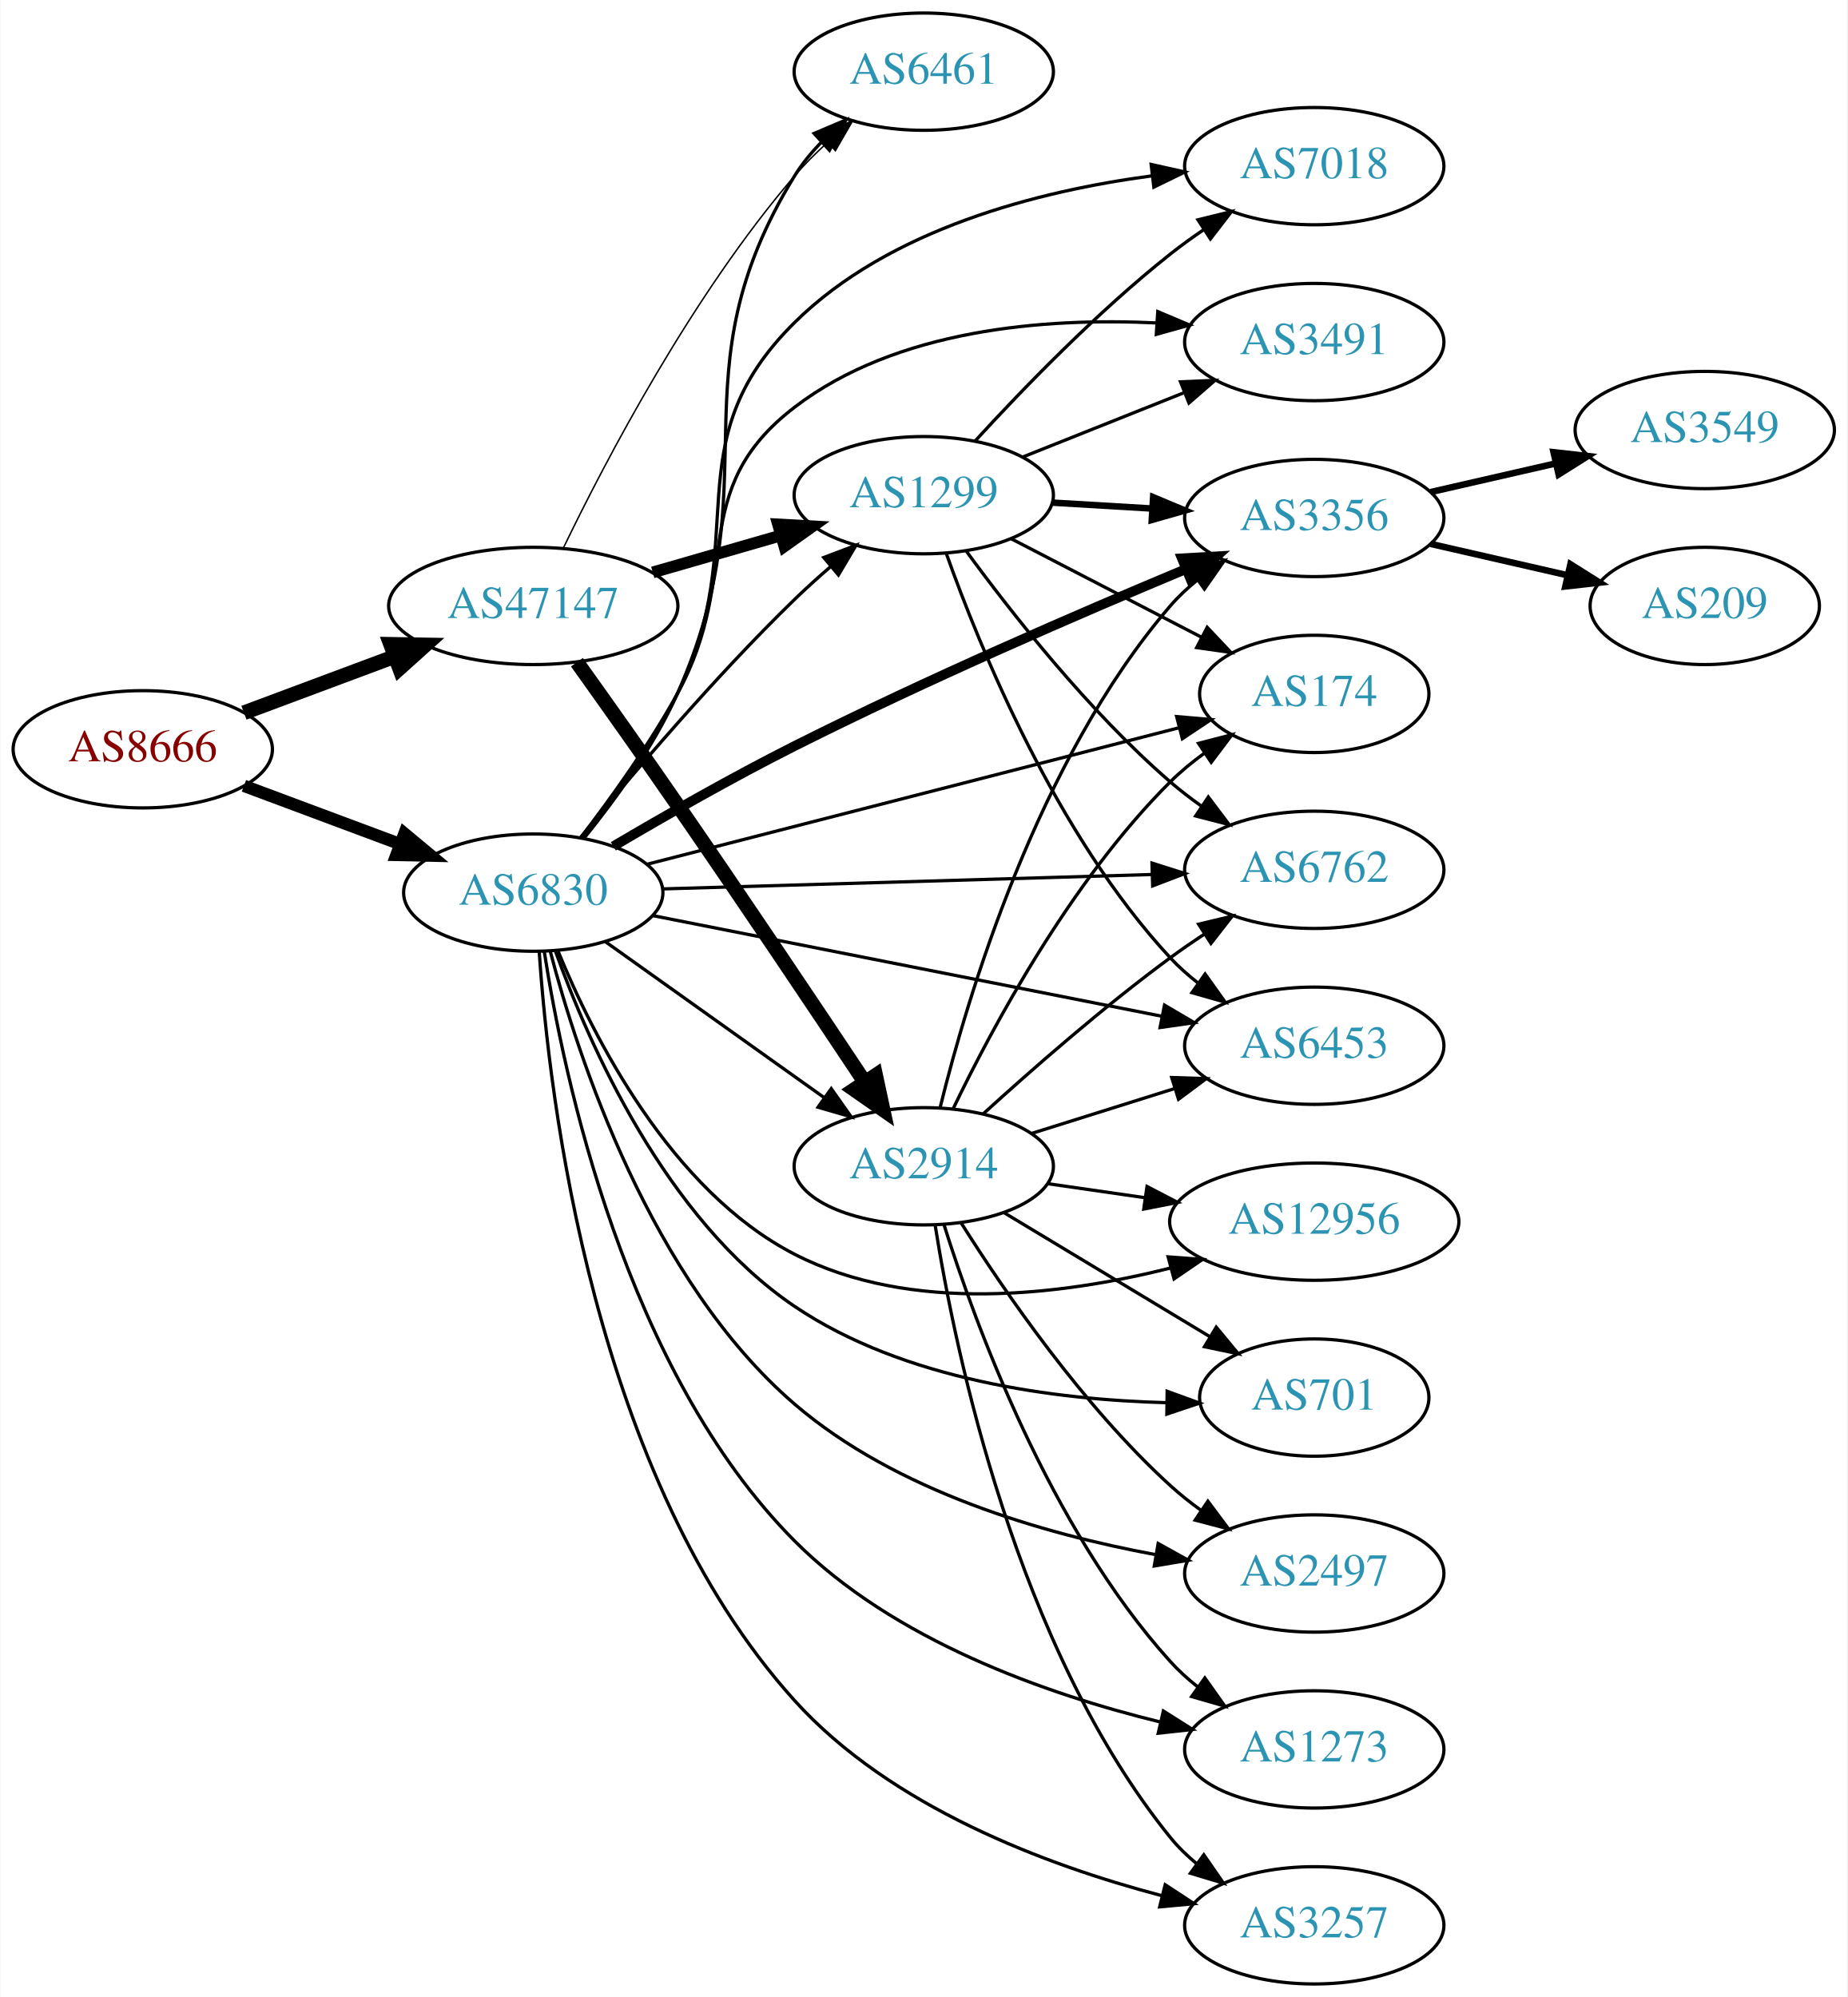
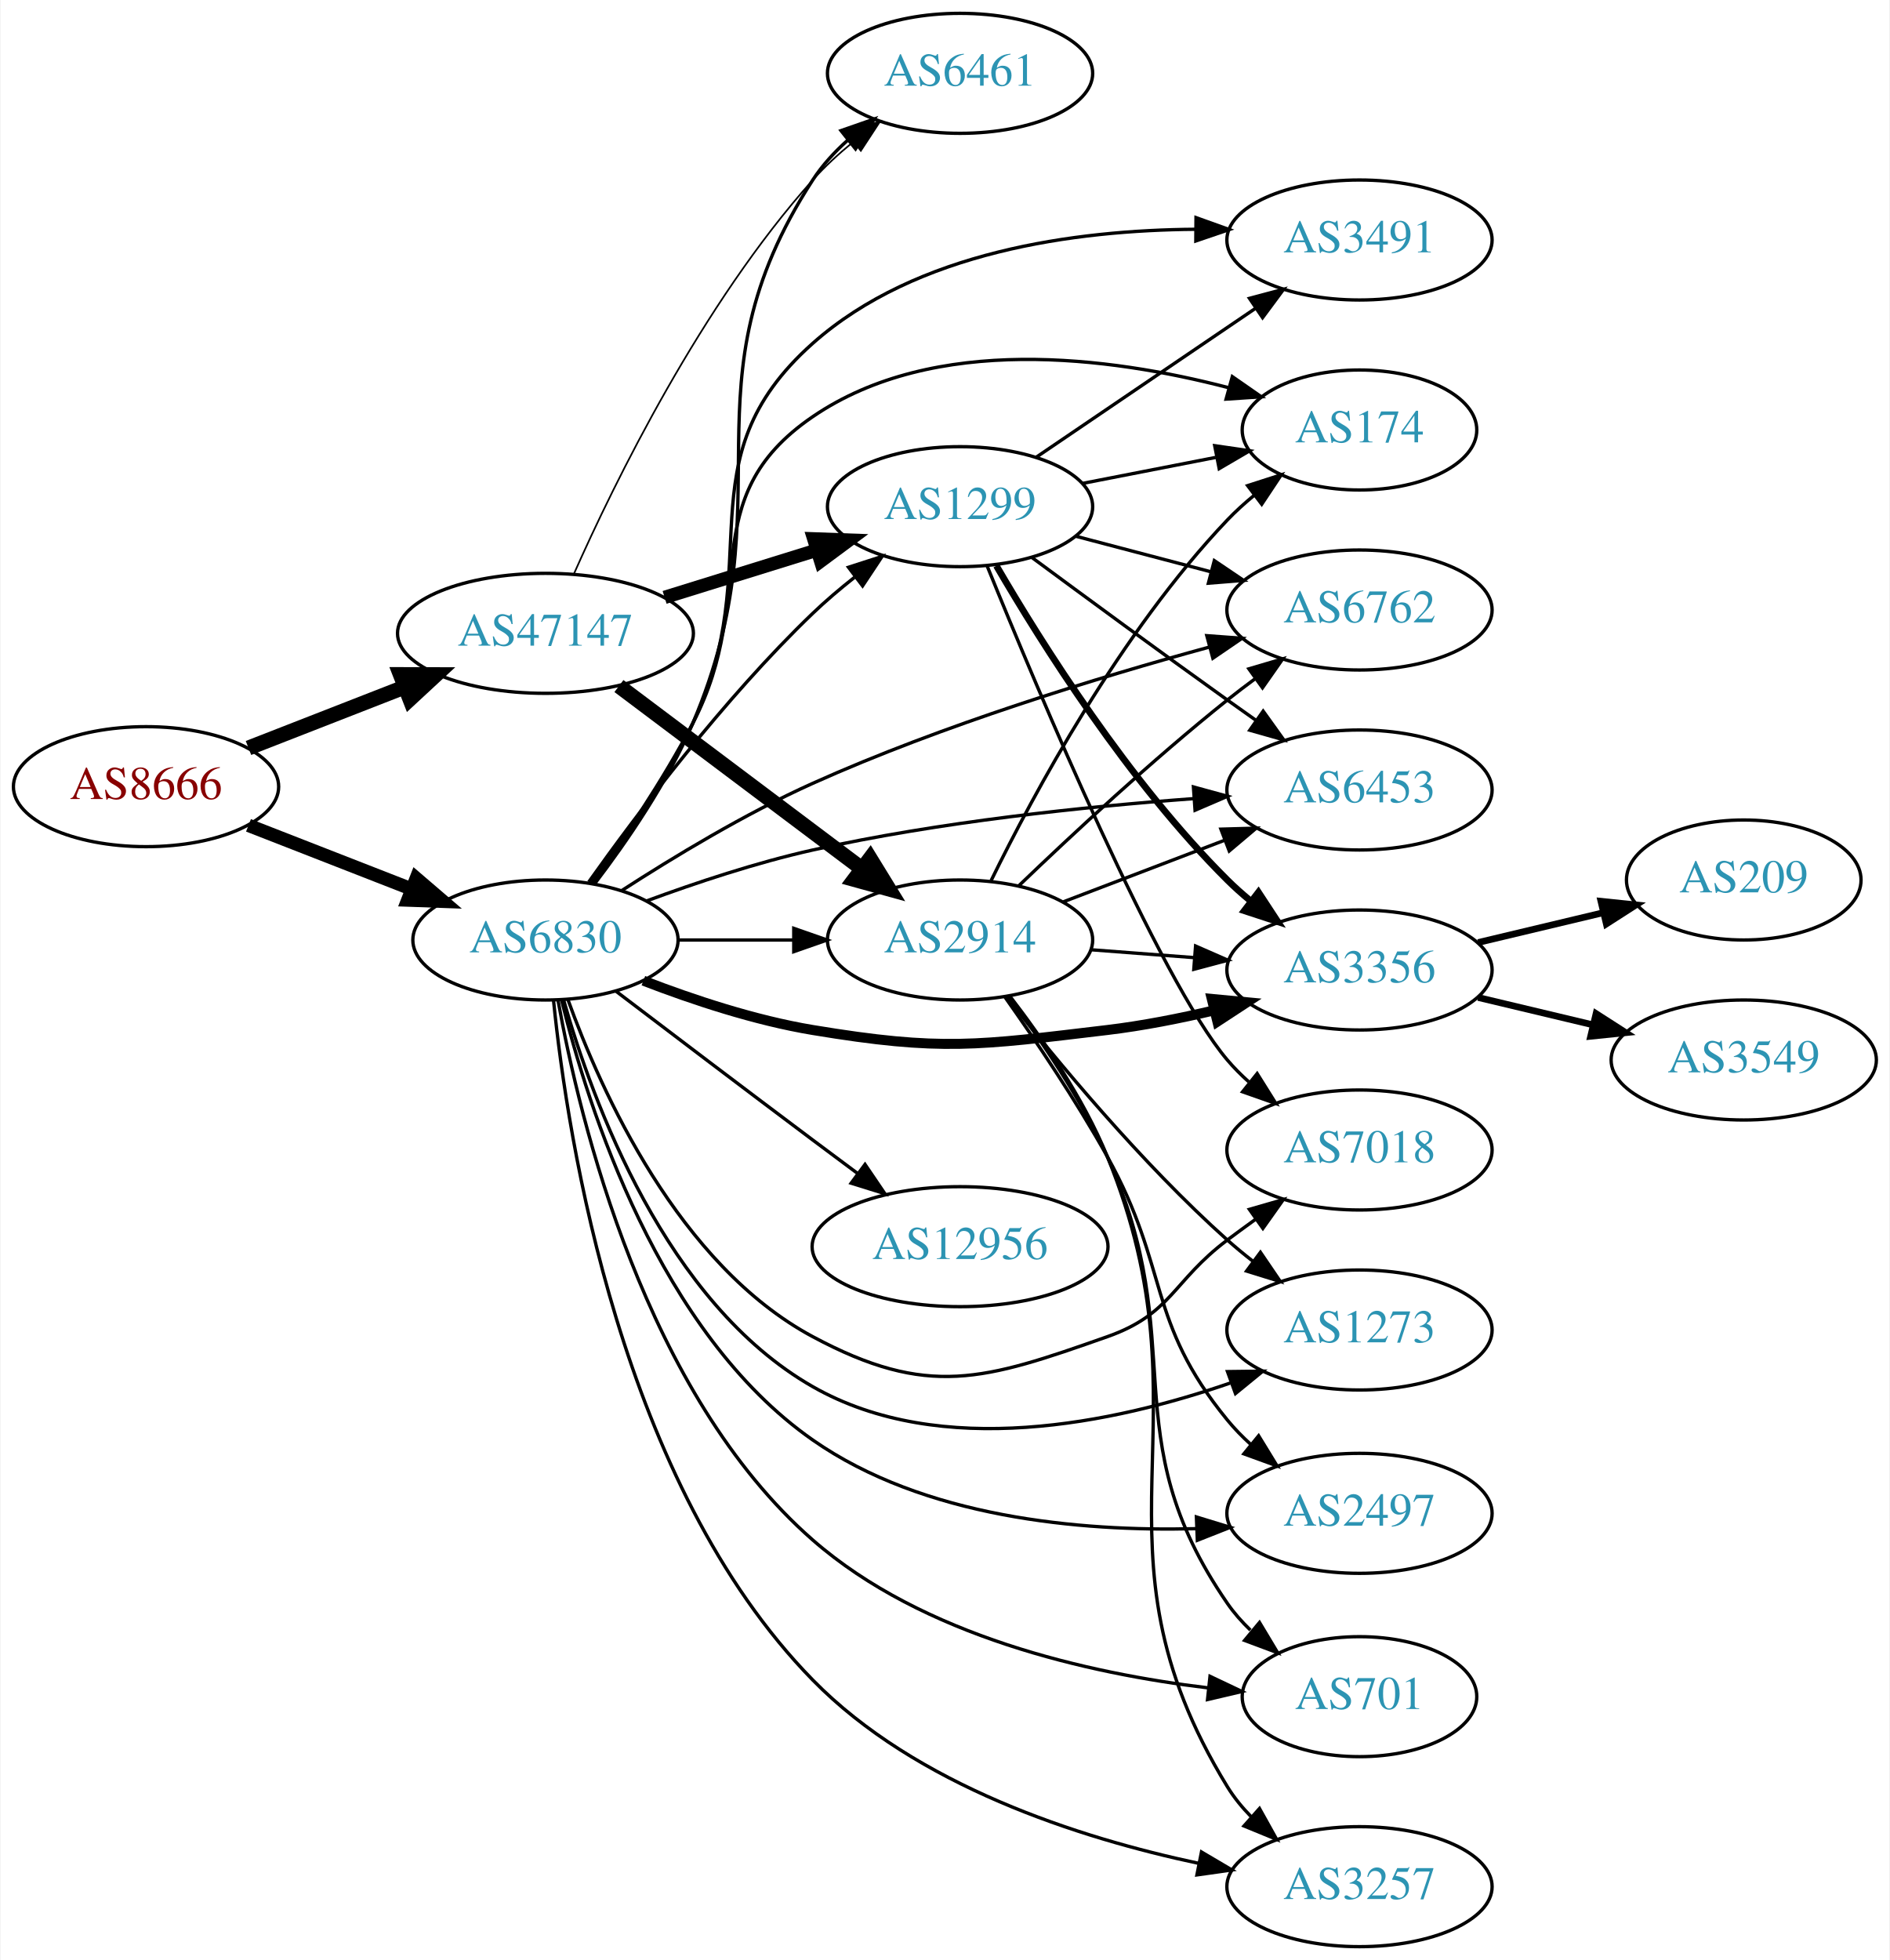
- <svg xmlns="http://www.w3.org/2000/svg" xmlns:xlink="http://www.w3.org/1999/xlink" width="567pt" height="613pt" viewBox="0.00 0.00 566.66 613.00">
-   <g id="graph0" class="graph" transform="scale(1 1) rotate(0) translate(4 609)">
-     <polygon fill="white" stroke="none" points="-4,4 -4,-609 562.663,-609 562.663,4 -4,4" />
+ <svg xmlns="http://www.w3.org/2000/svg" xmlns:xlink="http://www.w3.org/1999/xlink" width="567pt" height="588pt" viewBox="0.00 0.00 566.66 588.00">
+   <g id="graph0" class="graph" transform="scale(1 1) rotate(0) translate(4 584)">
+     <polygon fill="white" stroke="none" points="-4,4 -4,-584 562.663,-584 562.663,4 -4,4" />
    <g id="node1" class="node">
      <g id="a_node1">
        <a xlink:href="/asn/8666" xlink:title="AS8666 ~ FiberLink GmbH [AT]">
-           <ellipse fill="#ffffff" stroke="black" cx="39.647" cy="-379" rx="39.794" ry="18" />
-           <text text-anchor="middle" x="39.647" y="-375.3" font-family="Times,serif" font-size="14.00" fill="#880000">AS8666</text>
+           <ellipse fill="#ffffff" stroke="black" cx="39.647" cy="-348" rx="39.794" ry="18" />
+           <text text-anchor="middle" x="39.647" y="-344.3" font-family="Times,serif" font-size="14.00" fill="#880000">AS8666</text>
        </a>
      </g>
    </g>
    <g id="node2" class="node">
      <g id="a_node2">
        <a xlink:href="/asn/6830" xlink:title="AS6830 ~ LGI-UPC [AT]">
-           <ellipse fill="#ffffff" stroke="black" cx="159.489" cy="-335" rx="39.794" ry="18" />
-           <text text-anchor="middle" x="159.489" y="-331.3" font-family="Times,serif" font-size="14.00" fill="#2c94b3">AS6830</text>
+           <ellipse fill="#ffffff" stroke="black" cx="159.489" cy="-302" rx="39.794" ry="18" />
+           <text text-anchor="middle" x="159.489" y="-298.3" font-family="Times,serif" font-size="14.00" fill="#2c94b3">AS6830</text>
        </a>
      </g>
    </g>
    <g id="edge1" class="edge">
-       <path fill="none" stroke="black" stroke-width="3.789" d="M70.688,-367.783C85.257,-362.343 102.957,-355.735 118.637,-349.88" />
-       <polygon fill="black" stroke="black" stroke-width="3.789" points="119.949,-353.126 128.093,-346.349 117.5,-346.569 119.949,-353.126" />
+       <path fill="none" stroke="black" stroke-width="4" d="M70.383,-336.392C85.177,-330.618 103.254,-323.561 119.176,-317.346" />
+       <polygon fill="black" stroke="black" stroke-width="4" points="120.719,-320.501 128.762,-313.604 118.174,-313.98 120.719,-320.501" />
    </g>
    <g id="node3" class="node">
      <g id="a_node3">
        <a xlink:href="/asn/47147" xlink:title="AS47147 ~ ANEXIA Internetdienstleistungs GmbH [AT]">
-           <ellipse fill="#ffffff" stroke="black" cx="159.489" cy="-423" rx="44.393" ry="18" />
-           <text text-anchor="middle" x="159.489" y="-419.3" font-family="Times,serif" font-size="14.00" fill="#2c94b3">AS47147</text>
+           <ellipse fill="#ffffff" stroke="black" cx="159.489" cy="-394" rx="44.393" ry="18" />
+           <text text-anchor="middle" x="159.489" y="-390.3" font-family="Times,serif" font-size="14.00" fill="#2c94b3">AS47147</text>
        </a>
      </g>
    </g>
    <g id="edge2" class="edge">
-       <path fill="none" stroke="black" stroke-width="4.5" d="M70.688,-390.217C84.672,-395.438 101.541,-401.737 116.739,-407.411" />
-       <polygon fill="black" stroke="black" stroke-width="4.5" points="115.692,-411.223 126.438,-411.033 118.447,-403.846 115.692,-411.223" />
+       <path fill="none" stroke="black" stroke-width="4.5" d="M70.383,-359.608C84.612,-365.162 101.879,-371.902 117.344,-377.939" />
+       <polygon fill="black" stroke="black" stroke-width="4.5" points="115.949,-381.621 126.696,-381.59 118.813,-374.285 115.949,-381.621" />
    </g>
    <g id="node4" class="node">
      <g id="a_node4">
-         <a xlink:href="/asn/174" xlink:title="AS174 ~ Cogent Communications [US]">
-           <ellipse fill="#ffffff" stroke="black" cx="399.174" cy="-396" rx="35.194" ry="18" />
-           <text text-anchor="middle" x="399.174" y="-392.3" font-family="Times,serif" font-size="14.00" fill="#2c94b3">AS174</text>
+         <a xlink:href="/asn/2497" xlink:title="AS2497 ~ Internet Initiative Japan Inc. [JP]">
+           <ellipse fill="#ffffff" stroke="black" cx="403.724" cy="-130" rx="39.794" ry="18" />
+           <text text-anchor="middle" x="403.724" y="-126.3" font-family="Times,serif" font-size="14.00" fill="#2c94b3">AS2497</text>
        </a>
      </g>
    </g>
    <g id="edge3" class="edge">
-       <path fill="none" stroke="black" d="M194.291,-343.675C237.306,-354.714 311.533,-373.764 357.57,-385.579" />
-       <polygon fill="black" stroke="black" points="356.95,-389.034 367.507,-388.129 358.691,-382.253 356.95,-389.034" />
+       <path fill="none" stroke="black" d="M164.294,-284.128C172.182,-251.851 193.569,-184.202 239.685,-152 273.004,-128.734 319.649,-124.534 354.515,-125.394" />
+       <polygon fill="black" stroke="black" points="354.798,-128.908 364.929,-125.807 355.076,-121.913 354.798,-128.908" />
    </g>
    <g id="node5" class="node">
      <g id="a_node5">
        <a xlink:href="/asn/6461" xlink:title="AS6461 ~ Zayo Bandwidth [US]">
-           <ellipse fill="#ffffff" stroke="black" cx="279.332" cy="-587" rx="39.794" ry="18" />
-           <text text-anchor="middle" x="279.332" y="-583.3" font-family="Times,serif" font-size="14.00" fill="#2c94b3">AS6461</text>
+           <ellipse fill="#ffffff" stroke="black" cx="283.881" cy="-562" rx="39.794" ry="18" />
+           <text text-anchor="middle" x="283.881" y="-558.3" font-family="Times,serif" font-size="14.00" fill="#2c94b3">AS6461</text>
        </a>
      </g>
    </g>
    <g id="edge4" class="edge">
-       <path fill="none" stroke="black" d="M175.12,-351.763C184.584,-363.435 196.445,-379.763 203.685,-396 233.191,-462.176 201.756,-493.265 239.685,-555 241.942,-558.674 244.772,-562.123 247.867,-565.298" />
-       <polygon fill="black" stroke="black" points="245.679,-568.039 255.43,-572.183 250.391,-562.863 245.679,-568.039" />
+       <path fill="none" stroke="black" d="M174.283,-318.922C183.866,-331.485 196.211,-349.418 203.685,-367 232.71,-435.277 199.32,-467.752 239.685,-530 242.532,-534.39 246.203,-538.392 250.202,-541.965" />
+       <polygon fill="black" stroke="black" points="248.158,-544.812 258.163,-548.298 252.516,-539.334 248.158,-544.812" />
    </g>
    <g id="node6" class="node">
      <g id="a_node6">
-         <a xlink:href="/asn/2914" xlink:title="AS2914 ~ NTT America, Inc. [US]">
-           <ellipse fill="#ffffff" stroke="black" cx="279.332" cy="-251" rx="39.794" ry="18" />
-           <text text-anchor="middle" x="279.332" y="-247.3" font-family="Times,serif" font-size="14.00" fill="#2c94b3">AS2914</text>
+         <a xlink:href="/asn/3356" xlink:title="AS3356 ~ Level 3 Parent, LLC [US]">
+           <ellipse fill="#ffffff" stroke="black" cx="403.724" cy="-293" rx="39.794" ry="18" />
+           <text text-anchor="middle" x="403.724" y="-289.3" font-family="Times,serif" font-size="14.00" fill="#2c94b3">AS3356</text>
        </a>
      </g>
    </g>
    <g id="edge5" class="edge">
-       <path fill="none" stroke="black" d="M181.557,-319.982C200.293,-306.627 227.884,-286.96 248.816,-272.039" />
-       <polygon fill="black" stroke="black" points="250.937,-274.825 257.049,-266.171 246.874,-269.125 250.937,-274.825" />
+       <path fill="none" stroke="black" stroke-width="3" d="M188.866,-289.792C203.704,-284.064 222.345,-277.875 239.685,-275 278.442,-268.575 289.066,-270.363 328.077,-275 338.611,-276.252 349.808,-278.465 360.238,-280.92" />
+       <polygon fill="black" stroke="black" stroke-width="3" points="359.409,-284.32 369.957,-283.325 361.09,-277.525 359.409,-284.32" />
    </g>
    <g id="node7" class="node">
      <g id="a_node7">
-         <a xlink:href="/asn/3356" xlink:title="AS3356 ~ Level 3 Parent, LLC [US]">
-           <ellipse fill="#ffffff" stroke="black" cx="399.174" cy="-450" rx="39.794" ry="18" />
-           <text text-anchor="middle" x="399.174" y="-446.3" font-family="Times,serif" font-size="14.00" fill="#2c94b3">AS3356</text>
+         <a xlink:href="/asn/1273" xlink:title="AS1273 ~ Vodafone Group PLC [EU]">
+           <ellipse fill="#ffffff" stroke="black" cx="403.724" cy="-185" rx="39.794" ry="18" />
+           <text text-anchor="middle" x="403.724" y="-181.3" font-family="Times,serif" font-size="14.00" fill="#2c94b3">AS1273</text>
        </a>
      </g>
    </g>
    <g id="edge6" class="edge">
-       <path fill="none" stroke="black" stroke-width="3" d="M184.062,-349.223C199.635,-358.413 220.616,-370.402 239.685,-380 279.861,-400.222 327.177,-420.703 359.584,-434.241" />
-       <polygon fill="black" stroke="black" stroke-width="3" points="358.56,-437.606 369.138,-438.212 361.247,-431.142 358.56,-437.606" />
+       <path fill="none" stroke="black" d="M164.944,-283.988C173.532,-253.643 195.559,-193.177 239.685,-168 278.156,-146.05 330.11,-157.072 364.934,-169.089" />
+       <polygon fill="black" stroke="black" points="364.123,-172.518 374.717,-172.646 366.515,-165.939 364.123,-172.518" />
    </g>
    <g id="node8" class="node">
      <g id="a_node8">
-         <a xlink:href="/asn/6762" xlink:title="AS6762 ~ TELECOM ITALIA SPARKLE S.p.A. [IT]">
-           <ellipse fill="#ffffff" stroke="black" cx="399.174" cy="-342" rx="39.794" ry="18" />
-           <text text-anchor="middle" x="399.174" y="-338.3" font-family="Times,serif" font-size="14.00" fill="#2c94b3">AS6762</text>
+         <a xlink:href="/asn/2914" xlink:title="AS2914 ~ NTT America, Inc. [US]">
+           <ellipse fill="#ffffff" stroke="black" cx="283.881" cy="-302" rx="39.794" ry="18" />
+           <text text-anchor="middle" x="283.881" y="-298.3" font-family="Times,serif" font-size="14.00" fill="#2c94b3">AS2914</text>
        </a>
      </g>
    </g>
    <g id="edge7" class="edge">
-       <path fill="none" stroke="black" d="M199.206,-336.14C240.125,-337.345 304.765,-339.249 349.199,-340.558" />
-       <polygon fill="black" stroke="black" points="349.375,-344.064 359.474,-340.86 349.581,-337.067 349.375,-344.064" />
+       <path fill="none" stroke="black" d="M199.215,-302C210.153,-302 222.204,-302 233.67,-302" />
+       <polygon fill="black" stroke="black" points="233.987,-305.5 243.987,-302 233.987,-298.5 233.987,-305.5" />
    </g>
    <g id="node9" class="node">
      <g id="a_node9">
-         <a xlink:href="/asn/2497" xlink:title="AS2497 ~ Internet Initiative Japan Inc. [JP]">
-           <ellipse fill="#ffffff" stroke="black" cx="399.174" cy="-126" rx="39.794" ry="18" />
-           <text text-anchor="middle" x="399.174" y="-122.3" font-family="Times,serif" font-size="14.00" fill="#2c94b3">AS2497</text>
+         <a xlink:href="/asn/6453" xlink:title="AS6453 ~ TATA COMMUNICATIONS (AMERICA) INC [US]">
+           <ellipse fill="#ffffff" stroke="black" cx="403.724" cy="-347" rx="39.794" ry="18" />
+           <text text-anchor="middle" x="403.724" y="-343.3" font-family="Times,serif" font-size="14.00" fill="#2c94b3">AS6453</text>
        </a>
      </g>
    </g>
    <g id="edge8" class="edge">
-       <path fill="none" stroke="black" d="M164.663,-317.129C173.151,-284.703 195.478,-216.022 239.685,-178 270.824,-151.218 316.105,-138.151 350.302,-131.822" />
-       <polygon fill="black" stroke="black" points="351.267,-135.208 360.53,-130.067 350.082,-128.309 351.267,-135.208" />
+       <path fill="none" stroke="black" d="M189.76,-313.691C204.514,-319.141 222.813,-325.24 239.685,-329 277.558,-337.44 321.301,-341.995 353.938,-344.409" />
+       <polygon fill="black" stroke="black" points="353.903,-347.915 364.122,-345.12 354.39,-340.932 353.903,-347.915" />
    </g>
    <g id="node10" class="node">
      <g id="a_node10">
-         <a xlink:href="/asn/7018" xlink:title="AS7018 ~ AT&amp;T Services, Inc. [US]">
-           <ellipse fill="#ffffff" stroke="black" cx="399.174" cy="-558" rx="39.794" ry="18" />
-           <text text-anchor="middle" x="399.174" y="-554.3" font-family="Times,serif" font-size="14.00" fill="#2c94b3">AS7018</text>
+         <a xlink:href="/asn/701" xlink:title="AS701 ~ UUNET [US]">
+           <ellipse fill="#ffffff" stroke="black" cx="403.724" cy="-75" rx="35.194" ry="18" />
+           <text text-anchor="middle" x="403.724" y="-71.3" font-family="Times,serif" font-size="14.00" fill="#2c94b3">AS701</text>
        </a>
      </g>
    </g>
    <g id="edge9" class="edge">
-       <path fill="none" stroke="black" d="M174.483,-351.71C183.789,-363.489 195.719,-379.962 203.685,-396 227.322,-443.586 201.893,-472.652 239.685,-510 268.812,-538.785 314.592,-550.398 349.477,-555.037" />
-       <polygon fill="black" stroke="black" points="349.12,-558.519 359.462,-556.216 349.942,-551.567 349.12,-558.519" />
+       <path fill="none" stroke="black" d="M163.249,-283.954C169.749,-247.741 189.439,-165.935 239.685,-122 272.685,-93.145 322.411,-81.955 358.266,-77.643" />
+       <polygon fill="black" stroke="black" points="358.877,-81.098 368.449,-76.557 358.135,-74.137 358.877,-81.098" />
    </g>
    <g id="node11" class="node">
      <g id="a_node11">
-         <a xlink:href="/asn/1299" xlink:title="AS1299 ~ Telia Carrier [EU]">
-           <ellipse fill="#ffffff" stroke="black" cx="279.332" cy="-457" rx="39.794" ry="18" />
-           <text text-anchor="middle" x="279.332" y="-453.3" font-family="Times,serif" font-size="14.00" fill="#2c94b3">AS1299</text>
+         <a xlink:href="/asn/6762" xlink:title="AS6762 ~ TELECOM ITALIA SPARKLE S.p.A. [IT]">
+           <ellipse fill="#ffffff" stroke="black" cx="403.724" cy="-401" rx="39.794" ry="18" />
+           <text text-anchor="middle" x="403.724" y="-397.3" font-family="Times,serif" font-size="14.00" fill="#2c94b3">AS6762</text>
        </a>
      </g>
    </g>
    <g id="edge10" class="edge">
-       <path fill="none" stroke="black" d="M174.054,-351.966C189.264,-370.61 215.04,-401.084 239.685,-425 243.174,-428.386 246.979,-431.816 250.796,-435.111" />
-       <polygon fill="black" stroke="black" points="248.642,-437.873 258.55,-441.626 253.145,-432.513 248.642,-437.873" />
+       <path fill="none" stroke="black" d="M182.292,-316.772C197.807,-326.82 219.413,-339.894 239.685,-349 278.614,-366.486 325.187,-380.721 358.569,-389.847" />
+       <polygon fill="black" stroke="black" points="357.917,-393.296 368.483,-392.514 359.735,-386.536 357.917,-393.296" />
    </g>
    <g id="node12" class="node">
      <g id="a_node12">
-         <a xlink:href="/asn/6453" xlink:title="AS6453 ~ TATA COMMUNICATIONS (AMERICA) INC [US]">
-           <ellipse fill="#ffffff" stroke="black" cx="399.174" cy="-288" rx="39.794" ry="18" />
-           <text text-anchor="middle" x="399.174" y="-284.3" font-family="Times,serif" font-size="14.00" fill="#2c94b3">AS6453</text>
+         <a xlink:href="/asn/3491" xlink:title="AS3491 ~ PCCW Global, Inc. [US]">
+           <ellipse fill="#ffffff" stroke="black" cx="403.724" cy="-512" rx="39.794" ry="18" />
+           <text text-anchor="middle" x="403.724" y="-508.3" font-family="Times,serif" font-size="14.00" fill="#2c94b3">AS3491</text>
        </a>
      </g>
    </g>
    <g id="edge11" class="edge">
-       <path fill="none" stroke="black" d="M196.073,-327.964C237.731,-319.726 306.817,-306.065 352.424,-297.047" />
-       <polygon fill="black" stroke="black" points="353.216,-300.458 362.347,-295.084 351.858,-293.591 353.216,-300.458" />
+       <path fill="none" stroke="black" d="M173.618,-318.864C183,-331.543 195.382,-349.644 203.685,-367 226.615,-414.931 199.965,-445.71 239.685,-481 270.758,-508.607 318.583,-514.944 354.414,-515.216" />
+       <polygon fill="black" stroke="black" points="354.674,-518.715 364.646,-515.134 354.618,-511.715 354.674,-518.715" />
    </g>
    <g id="node13" class="node">
      <g id="a_node13">
-         <a xlink:href="/asn/1273" xlink:title="AS1273 ~ Vodafone Group PLC [EU]">
-           <ellipse fill="#ffffff" stroke="black" cx="399.174" cy="-72" rx="39.794" ry="18" />
-           <text text-anchor="middle" x="399.174" y="-68.3" font-family="Times,serif" font-size="14.00" fill="#2c94b3">AS1273</text>
+         <a xlink:href="/asn/1299" xlink:title="AS1299 ~ Telia Carrier [EU]">
+           <ellipse fill="#ffffff" stroke="black" cx="283.881" cy="-432" rx="39.794" ry="18" />
+           <text text-anchor="middle" x="283.881" y="-428.3" font-family="Times,serif" font-size="14.00" fill="#2c94b3">AS1299</text>
        </a>
      </g>
    </g>
    <g id="edge12" class="edge">
-       <path fill="none" stroke="black" d="M162.846,-317.021C168.779,-278.692 187.756,-188.191 239.685,-136 270.069,-105.463 316.958,-88.979 351.863,-80.429" />
-       <polygon fill="black" stroke="black" points="352.869,-83.789 361.822,-78.124 351.29,-76.969 352.869,-83.789" />
+       <path fill="none" stroke="black" d="M172.466,-319.397C187.033,-339.901 213,-374.415 239.685,-400 243.544,-403.7 247.839,-407.346 252.181,-410.777" />
+       <polygon fill="black" stroke="black" points="250.403,-413.821 260.488,-417.069 254.629,-408.241 250.403,-413.821" />
    </g>
    <g id="node14" class="node">
      <g id="a_node14">
        <a xlink:href="/asn/3257" xlink:title="AS3257 ~ GTT [DE]">
-           <ellipse fill="#ffffff" stroke="black" cx="399.174" cy="-18" rx="39.794" ry="18" />
-           <text text-anchor="middle" x="399.174" y="-14.3" font-family="Times,serif" font-size="14.00" fill="#2c94b3">AS3257</text>
+           <ellipse fill="#ffffff" stroke="black" cx="403.724" cy="-18" rx="39.794" ry="18" />
+           <text text-anchor="middle" x="403.724" y="-14.3" font-family="Times,serif" font-size="14.00" fill="#2c94b3">AS3257</text>
        </a>
      </g>
    </g>
    <g id="edge13" class="edge">
-       <path fill="none" stroke="black" d="M161.314,-316.929C164.286,-272.279 177.879,-155.421 239.685,-87 269.163,-54.367 316.822,-36.485 352.191,-27.159" />
-       <polygon fill="black" stroke="black" points="353.422,-30.459 362.276,-24.641 351.726,-23.668 353.422,-30.459" />
+       <path fill="none" stroke="black" d="M161.915,-283.799C166.133,-242.105 182.131,-138.759 239.685,-80 270.676,-48.36 319.468,-32.636 355.608,-24.97" />
+       <polygon fill="black" stroke="black" points="356.315,-28.398 365.441,-23.014 354.95,-21.532 356.315,-28.398" />
    </g>
    <g id="node15" class="node">
      <g id="a_node15">
-         <a xlink:href="/asn/3491" xlink:title="AS3491 ~ PCCW Global, Inc. [US]">
-           <ellipse fill="#ffffff" stroke="black" cx="399.174" cy="-504" rx="39.794" ry="18" />
-           <text text-anchor="middle" x="399.174" y="-500.3" font-family="Times,serif" font-size="14.00" fill="#2c94b3">AS3491</text>
+         <a xlink:href="/asn/12956" xlink:title="AS12956 ~ TELXIUS [ES]">
+           <ellipse fill="#ffffff" stroke="black" cx="283.881" cy="-210" rx="44.393" ry="18" />
+           <text text-anchor="middle" x="283.881" y="-206.3" font-family="Times,serif" font-size="14.00" fill="#2c94b3">AS12956</text>
        </a>
      </g>
    </g>
    <g id="edge14" class="edge">
-       <path fill="none" stroke="black" d="M174.066,-351.928C183.186,-363.804 195.064,-380.304 203.685,-396 224.027,-433.039 206.147,-458.292 239.685,-484 271.003,-508.006 316.465,-511.506 350.676,-509.878" />
-       <polygon fill="black" stroke="black" points="351.147,-513.355 360.904,-509.225 350.701,-506.369 351.147,-513.355" />
+       <path fill="none" stroke="black" d="M180.625,-286.65C196.605,-274.492 219.53,-257.1 239.685,-242 244.073,-238.712 248.722,-235.248 253.282,-231.862" />
+       <polygon fill="black" stroke="black" points="255.367,-234.673 261.315,-225.906 251.198,-229.05 255.367,-234.673" />
    </g>
    <g id="node16" class="node">
      <g id="a_node16">
-         <a xlink:href="/asn/12956" xlink:title="AS12956 ~ TELXIUS [ES]">
-           <ellipse fill="#ffffff" stroke="black" cx="399.174" cy="-234" rx="44.393" ry="18" />
-           <text text-anchor="middle" x="399.174" y="-230.3" font-family="Times,serif" font-size="14.00" fill="#2c94b3">AS12956</text>
+         <a xlink:href="/asn/7018" xlink:title="AS7018 ~ AT&amp;T Services, Inc. [US]">
+           <ellipse fill="#ffffff" stroke="black" cx="403.724" cy="-239" rx="39.794" ry="18" />
+           <text text-anchor="middle" x="403.724" y="-235.3" font-family="Times,serif" font-size="14.00" fill="#2c94b3">AS7018</text>
        </a>
      </g>
    </g>
    <g id="edge15" class="edge">
-       <path fill="none" stroke="black" d="M167.09,-317.052C177.775,-290.982 201.591,-243.617 239.685,-224 275.337,-205.641 321.64,-211.372 354.981,-219.746" />
-       <polygon fill="black" stroke="black" points="354.321,-223.192 364.886,-222.406 356.136,-216.432 354.321,-223.192" />
+       <path fill="none" stroke="black" d="M166.207,-284.172C176.131,-256.604 199.434,-204.562 239.685,-183 274.315,-164.449 291.028,-169.934 328.077,-183 347.453,-189.833 347.646,-199.665 364.077,-212 366.845,-214.078 369.752,-216.206 372.678,-218.31" />
+       <polygon fill="black" stroke="black" points="370.689,-221.191 380.871,-224.12 374.739,-215.481 370.689,-221.191" />
    </g>
    <g id="node17" class="node">
      <g id="a_node17">
-         <a xlink:href="/asn/701" xlink:title="AS701 ~ UUNET [US]">
-           <ellipse fill="#ffffff" stroke="black" cx="399.174" cy="-180" rx="35.194" ry="18" />
-           <text text-anchor="middle" x="399.174" y="-176.3" font-family="Times,serif" font-size="14.00" fill="#2c94b3">AS701</text>
+         <a xlink:href="/asn/174" xlink:title="AS174 ~ Cogent Communications [US]">
+           <ellipse fill="#ffffff" stroke="black" cx="403.724" cy="-455" rx="35.194" ry="18" />
+           <text text-anchor="middle" x="403.724" y="-451.3" font-family="Times,serif" font-size="14.00" fill="#2c94b3">AS174</text>
        </a>
      </g>
    </g>
    <g id="edge16" class="edge">
-       <path fill="none" stroke="black" d="M166.357,-316.864C176.486,-288.661 200.065,-234.76 239.685,-208 273.365,-185.252 319.936,-179.315 353.878,-178.429" />
-       <polygon fill="black" stroke="black" points="354.022,-181.927 363.978,-178.303 353.935,-174.928 354.022,-181.927" />
+       <path fill="none" stroke="black" d="M173.275,-319.035C182.485,-331.8 194.804,-349.932 203.685,-367 223.952,-405.951 203.419,-434.247 239.685,-459 276.189,-483.915 328.791,-476.96 364.289,-467.736" />
+       <polygon fill="black" stroke="black" points="365.569,-471.013 374.269,-464.967 363.698,-464.268 365.569,-471.013" />
    </g>
    <g id="edge21" class="edge">
-       <path fill="none" stroke="black" stroke-width="0.45" d="M168.782,-440.903C181.625,-467.516 208.162,-518.31 239.685,-555 242.704,-558.514 246.137,-561.949 249.682,-565.187" />
-       <polygon fill="black" stroke="black" stroke-width="0.45" points="247.637,-568.045 257.501,-571.912 252.202,-562.738 247.637,-568.045" />
+       <path fill="none" stroke="black" stroke-width="0.5" d="M167.999,-411.782C180.194,-439.259 206.332,-492.75 239.685,-530 243.251,-533.983 247.384,-537.785 251.652,-541.289" />
+       <polygon fill="black" stroke="black" stroke-width="0.5" points="249.847,-544.315 259.911,-547.627 254.108,-538.762 249.847,-544.315" />
+     </g>
+     <g id="edge19" class="edge">
+       <path fill="none" stroke="black" stroke-width="4.5" d="M181.529,-378.185C201.65,-363.06 232.14,-340.141 254.423,-323.392" />
+       <polygon fill="black" stroke="black" stroke-width="4.5" points="256.895,-326.459 262.522,-317.303 252.163,-320.164 256.895,-326.459" />
    </g>
    <g id="edge20" class="edge">
-       <path fill="none" stroke="black" stroke-width="4.5" d="M172.89,-405.724C181.585,-393.553 193.439,-376.845 203.685,-362 223.715,-332.978 246.246,-299.333 261.264,-276.759" />
-       <polygon fill="black" stroke="black" stroke-width="4.5" points="264.569,-278.9 266.824,-268.392 258.01,-274.541 264.569,-278.9" />
-     </g>
-     <g id="edge19" class="edge">
-       <path fill="none" stroke="black" stroke-width="3.6" d="M196.165,-433.293C208.581,-436.876 222.637,-440.931 235.568,-444.662" />
-       <polygon fill="black" stroke="black" stroke-width="3.6" points="234.613,-448.029 245.191,-447.438 236.553,-441.303 234.613,-448.029" />
-     </g>
-     <g id="edge33" class="edge">
-       <path fill="none" stroke="black" d="M288.378,-268.714C300.247,-293.409 324.385,-338.572 354.978,-369 358.168,-372.173 361.796,-375.151 365.562,-377.886" />
-       <polygon fill="black" stroke="black" points="363.652,-380.82 373.911,-383.469 367.543,-375.001 363.652,-380.82" />
-     </g>
-     <g id="edge36" class="edge">
-       <path fill="none" stroke="black" d="M284.349,-268.994C292.601,-302.568 314.2,-375.635 354.978,-423 357.43,-425.848 360.259,-428.495 363.271,-430.929" />
-       <polygon fill="black" stroke="black" points="361.377,-433.878 371.542,-436.865 365.459,-428.191 361.377,-433.878" />
-     </g>
-     <g id="edge28" class="edge">
-       <path fill="none" stroke="black" d="M297.514,-267.033C312.262,-280.471 334.344,-299.838 354.978,-315 358.345,-317.474 361.941,-319.955 365.567,-322.356" />
-       <polygon fill="black" stroke="black" points="363.681,-325.305 373.985,-327.77 367.468,-319.417 363.681,-325.305" />
-     </g>
-     <g id="edge32" class="edge">
-       <path fill="none" stroke="black" d="M290.848,-233.545C304.009,-212.674 328.11,-177.496 354.978,-153 357.909,-150.328 361.138,-147.764 364.472,-145.351" />
-       <polygon fill="black" stroke="black" points="366.528,-148.186 372.862,-139.693 362.614,-142.383 366.528,-148.186" />
-     </g>
-     <g id="edge29" class="edge">
-       <path fill="none" stroke="black" d="M312.533,-261.11C326.043,-265.352 341.93,-270.341 356.329,-274.862" />
-       <polygon fill="black" stroke="black" points="355.423,-278.245 366.012,-277.902 357.52,-271.567 355.423,-278.245" />
-     </g>
-     <g id="edge31" class="edge">
-       <path fill="none" stroke="black" d="M285.495,-233.208C295.045,-202.77 317.942,-140.026 354.978,-99 357.497,-96.21 360.37,-93.602 363.41,-91.193" />
-       <polygon fill="black" stroke="black" points="365.593,-93.935 371.719,-85.291 361.54,-88.228 365.593,-93.935" />
-     </g>
-     <g id="edge35" class="edge">
-       <path fill="none" stroke="black" d="M282.844,-232.797C288.962,-194.31 307.744,-103.422 354.978,-45 357.341,-42.077 360.11,-39.381 363.085,-36.916" />
-       <polygon fill="black" stroke="black" points="365.277,-39.65 371.304,-30.936 361.159,-33.989 365.277,-39.65" />
-     </g>
-     <g id="edge30" class="edge">
-       <path fill="none" stroke="black" d="M317.294,-245.668C326.812,-244.295 337.221,-242.793 347.309,-241.338" />
-       <polygon fill="black" stroke="black" points="347.848,-244.796 357.245,-239.904 346.848,-237.868 347.848,-244.796" />
-     </g>
-     <g id="edge34" class="edge">
-       <path fill="none" stroke="black" d="M303.896,-236.803C322.068,-225.854 347.362,-210.614 367.176,-198.676" />
-       <polygon fill="black" stroke="black" points="369.089,-201.61 375.849,-193.451 365.477,-195.614 369.089,-201.61" />
+       <path fill="none" stroke="black" stroke-width="4" d="M195.234,-404.788C209.36,-409.173 225.814,-414.282 240.626,-418.881" />
+       <polygon fill="black" stroke="black" stroke-width="4" points="239.981,-422.345 250.569,-421.968 242.057,-415.66 239.981,-422.345" />
    </g>
    <g id="node18" class="node">
      <g id="a_node18">
-         <a xlink:href="/asn/3549" xlink:title="AS3549 ~ Level 3 Parent, LLC [US]">
-           <ellipse fill="#ffffff" stroke="black" cx="519.017" cy="-477" rx="39.794" ry="18" />
-           <text text-anchor="middle" x="519.017" y="-473.3" font-family="Times,serif" font-size="14.00" fill="#2c94b3">AS3549</text>
+         <a xlink:href="/asn/209" xlink:title="AS209 ~ CenturyLink Communications, LLC [US]">
+           <ellipse fill="#ffffff" stroke="black" cx="519.017" cy="-320" rx="35.194" ry="18" />
+           <text text-anchor="middle" x="519.017" y="-316.3" font-family="Times,serif" font-size="14.00" fill="#2c94b3">AS209</text>
        </a>
      </g>
    </g>
    <g id="edge17" class="edge">
-       <path fill="none" stroke="black" stroke-width="2" d="M434.893,-457.955C446.893,-460.704 460.514,-463.825 473.207,-466.733" />
-       <polygon fill="black" stroke="black" stroke-width="2" points="472.609,-470.187 483.138,-469.009 474.173,-463.364 472.609,-470.187" />
+       <path fill="none" stroke="black" stroke-width="2" d="M439.331,-301.248C451.125,-304.058 464.43,-307.229 476.698,-310.153" />
+       <polygon fill="black" stroke="black" stroke-width="2" points="476.164,-313.624 486.703,-312.537 477.787,-306.814 476.164,-313.624" />
    </g>
    <g id="node19" class="node">
      <g id="a_node19">
-         <a xlink:href="/asn/209" xlink:title="AS209 ~ CenturyLink Communications, LLC [US]">
-           <ellipse fill="#ffffff" stroke="black" cx="519.017" cy="-423" rx="35.194" ry="18" />
-           <text text-anchor="middle" x="519.017" y="-419.3" font-family="Times,serif" font-size="14.00" fill="#2c94b3">AS209</text>
+         <a xlink:href="/asn/3549" xlink:title="AS3549 ~ Level 3 Parent, LLC [US]">
+           <ellipse fill="#ffffff" stroke="black" cx="519.017" cy="-266" rx="39.794" ry="18" />
+           <text text-anchor="middle" x="519.017" y="-262.3" font-family="Times,serif" font-size="14.00" fill="#2c94b3">AS3549</text>
        </a>
      </g>
    </g>
    <g id="edge18" class="edge">
-       <path fill="none" stroke="black" stroke-width="2" d="M434.893,-442.045C447.986,-439.045 463.008,-435.604 476.649,-432.478" />
-       <polygon fill="black" stroke="black" stroke-width="2" points="477.79,-435.807 486.756,-430.162 476.227,-428.984 477.79,-435.807" />
+       <path fill="none" stroke="black" stroke-width="2" d="M439.331,-284.752C450.202,-282.162 462.357,-279.265 473.799,-276.538" />
+       <polygon fill="black" stroke="black" stroke-width="2" points="474.705,-279.92 483.621,-274.197 473.082,-273.111 474.705,-279.92" />
+     </g>
+     <g id="edge22" class="edge">
+       <path fill="none" stroke="black" d="M297.392,-284.817C306.466,-271.979 318.734,-253.819 328.077,-237 346.814,-203.27 339.645,-187.864 364.077,-158 366.176,-155.435 368.562,-152.988 371.095,-150.684" />
+       <polygon fill="black" stroke="black" points="373.463,-153.269 378.992,-144.231 369.034,-147.849 373.463,-153.269" />
+     </g>
+     <g id="edge24" class="edge">
+       <path fill="none" stroke="black" d="M323.141,-299.078C333.021,-298.323 343.787,-297.501 354.117,-296.712" />
+       <polygon fill="black" stroke="black" points="354.548,-300.19 364.252,-295.938 354.015,-293.21 354.548,-300.19" />
    </g>
    <g id="edge25" class="edge">
-       <path fill="none" stroke="black" d="M306.193,-443.613C323.349,-434.733 346.033,-422.99 364.582,-413.389" />
-       <polygon fill="black" stroke="black" points="366.311,-416.435 373.583,-408.73 363.093,-410.218 366.311,-416.435" />
-     </g>
-     <g id="edge22" class="edge">
-       <path fill="none" stroke="black" stroke-width="2" d="M318.918,-454.708C328.684,-454.128 339.301,-453.497 349.495,-452.892" />
-       <polygon fill="black" stroke="black" stroke-width="2" points="349.727,-456.384 359.501,-452.297 349.311,-449.396 349.727,-456.384" />
+       <path fill="none" stroke="black" d="M297.813,-284.989C312.667,-266.033 338.32,-235.027 364.077,-212 366.518,-209.818 369.14,-207.659 371.826,-205.568" />
+       <polygon fill="black" stroke="black" points="374.004,-208.31 379.962,-199.55 369.841,-202.683 374.004,-208.31" />
+     </g>
+     <g id="edge28" class="edge">
+       <path fill="none" stroke="black" d="M314.923,-313.472C329.605,-319.079 347.466,-325.899 363.236,-331.921" />
+       <polygon fill="black" stroke="black" points="362.146,-335.251 372.737,-335.549 364.644,-328.712 362.146,-335.251" />
+     </g>
+     <g id="edge27" class="edge">
+       <path fill="none" stroke="black" d="M298.437,-284.973C307.904,-272.359 320.209,-254.409 328.077,-237 353.476,-180.806 329.098,-153.787 364.077,-103 366.051,-100.134 368.418,-97.455 370.995,-94.978" />
+       <polygon fill="black" stroke="black" points="373.727,-97.258 379.176,-88.172 369.25,-91.877 373.727,-97.258" />
    </g>
    <g id="edge26" class="edge">
-       <path fill="none" stroke="black" d="M292.444,-439.743C306.192,-420.929 329.974,-390.622 354.978,-369 357.978,-366.406 361.252,-363.892 364.613,-361.51" />
-       <polygon fill="black" stroke="black" points="366.661,-364.351 373.037,-355.89 362.776,-358.528 366.661,-364.351" />
-     </g>
-     <g id="edge27" class="edge">
-       <path fill="none" stroke="black" d="M295.111,-473.66C309.532,-489.41 332.519,-513.212 354.978,-531 358.254,-533.594 361.792,-536.151 365.384,-538.595" />
-       <polygon fill="black" stroke="black" points="363.476,-541.53 373.765,-544.059 367.3,-535.666 363.476,-541.53" />
-     </g>
-     <g id="edge24" class="edge">
-       <path fill="none" stroke="black" d="M286.284,-439.006C296.554,-410.107 319.929,-352.768 354.978,-315 357.535,-312.245 360.433,-309.66 363.489,-307.266" />
-       <polygon fill="black" stroke="black" points="365.67,-310.011 371.821,-301.384 361.633,-304.292 365.67,-310.011" />
+       <path fill="none" stroke="black" d="M301.626,-318.386C317.285,-333.424 341.57,-356.028 364.077,-374 366.782,-376.159 369.647,-378.342 372.546,-380.481" />
+       <polygon fill="black" stroke="black" points="370.538,-383.348 380.701,-386.34 374.622,-377.663 370.538,-383.348" />
+     </g>
+     <g id="edge29" class="edge">
+       <path fill="none" stroke="black" d="M298.831,-285.143C308.489,-272.611 320.86,-254.689 328.077,-237 360.38,-157.826 319.422,-120.924 364.077,-48 366.057,-44.768 368.52,-41.751 371.239,-38.972" />
+       <polygon fill="black" stroke="black" points="373.723,-41.447 378.875,-32.19 369.074,-36.214 373.723,-41.447" />
    </g>
    <g id="edge23" class="edge">
-       <path fill="none" stroke="black" d="M309.764,-468.739C324.668,-474.683 342.964,-481.98 359.038,-488.391" />
-       <polygon fill="black" stroke="black" points="358.123,-491.794 368.708,-492.248 360.716,-485.292 358.123,-491.794" />
+       <path fill="none" stroke="black" d="M293.196,-319.817C305.879,-345.712 332.002,-394.324 364.077,-428 366.522,-430.567 369.246,-433.038 372.085,-435.373" />
+       <polygon fill="black" stroke="black" points="370.165,-438.31 380.251,-441.555 374.391,-432.729 370.165,-438.31" />
+     </g>
+     <g id="edge33" class="edge">
+       <path fill="none" stroke="black" stroke-width="2" d="M294.774,-414.283C308.368,-390.933 334.525,-349.385 364.077,-320 366.199,-317.89 368.504,-315.832 370.895,-313.854" />
+       <polygon fill="black" stroke="black" stroke-width="2" points="373.408,-316.338 379.22,-307.479 369.152,-310.78 373.408,-316.338" />
+     </g>
+     <g id="edge30" class="edge">
+       <path fill="none" stroke="black" d="M305.301,-416.852C321.241,-405.075 343.979,-388.377 364.077,-374 366.892,-371.987 369.831,-369.902 372.777,-367.824" />
+       <polygon fill="black" stroke="black" points="374.824,-370.663 380.998,-362.052 370.802,-364.934 374.824,-370.663" />
+     </g>
+     <g id="edge34" class="edge">
+       <path fill="none" stroke="black" d="M318.65,-423.117C331.224,-419.809 345.679,-416.006 359.017,-412.498" />
+       <polygon fill="black" stroke="black" points="360.169,-415.814 368.95,-409.885 358.388,-409.044 360.169,-415.814" />
+     </g>
+     <g id="edge32" class="edge">
+       <path fill="none" stroke="black" d="M306.77,-446.86C325.291,-459.433 352.021,-477.579 372.567,-491.527" />
+       <polygon fill="black" stroke="black" points="370.712,-494.499 380.952,-497.22 374.644,-488.707 370.712,-494.499" />
+     </g>
+     <g id="edge35" class="edge">
+       <path fill="none" stroke="black" d="M291.971,-414.297C307.257,-376.665 343.587,-290.176 364.077,-266 366.012,-263.717 368.183,-261.536 370.482,-259.473" />
+       <polygon fill="black" stroke="black" points="373.02,-261.925 378.641,-252.944 368.646,-256.459 373.02,-261.925" />
+     </g>
+     <g id="edge31" class="edge">
+       <path fill="none" stroke="black" d="M320.558,-438.963C333.173,-441.425 347.48,-444.218 360.581,-446.775" />
+       <polygon fill="black" stroke="black" points="360.288,-450.284 370.773,-448.764 361.629,-443.413 360.288,-450.284" />
    </g>
  </g>
</svg>
